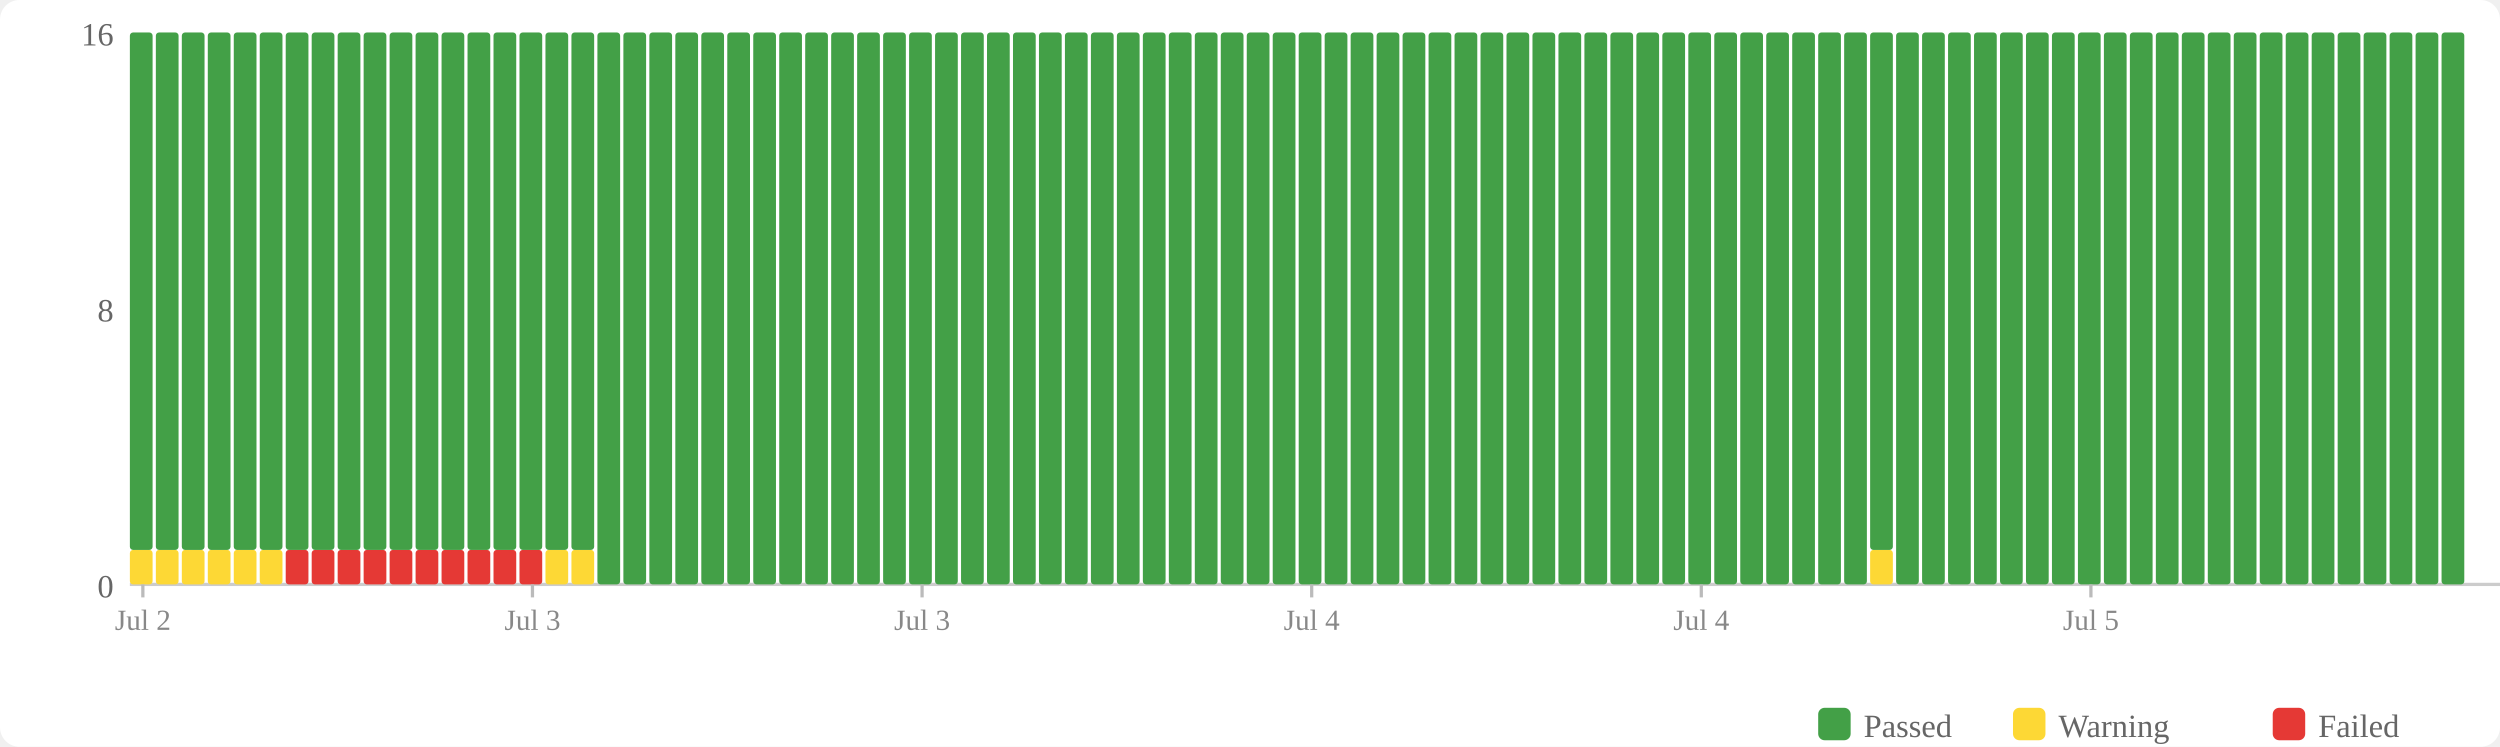
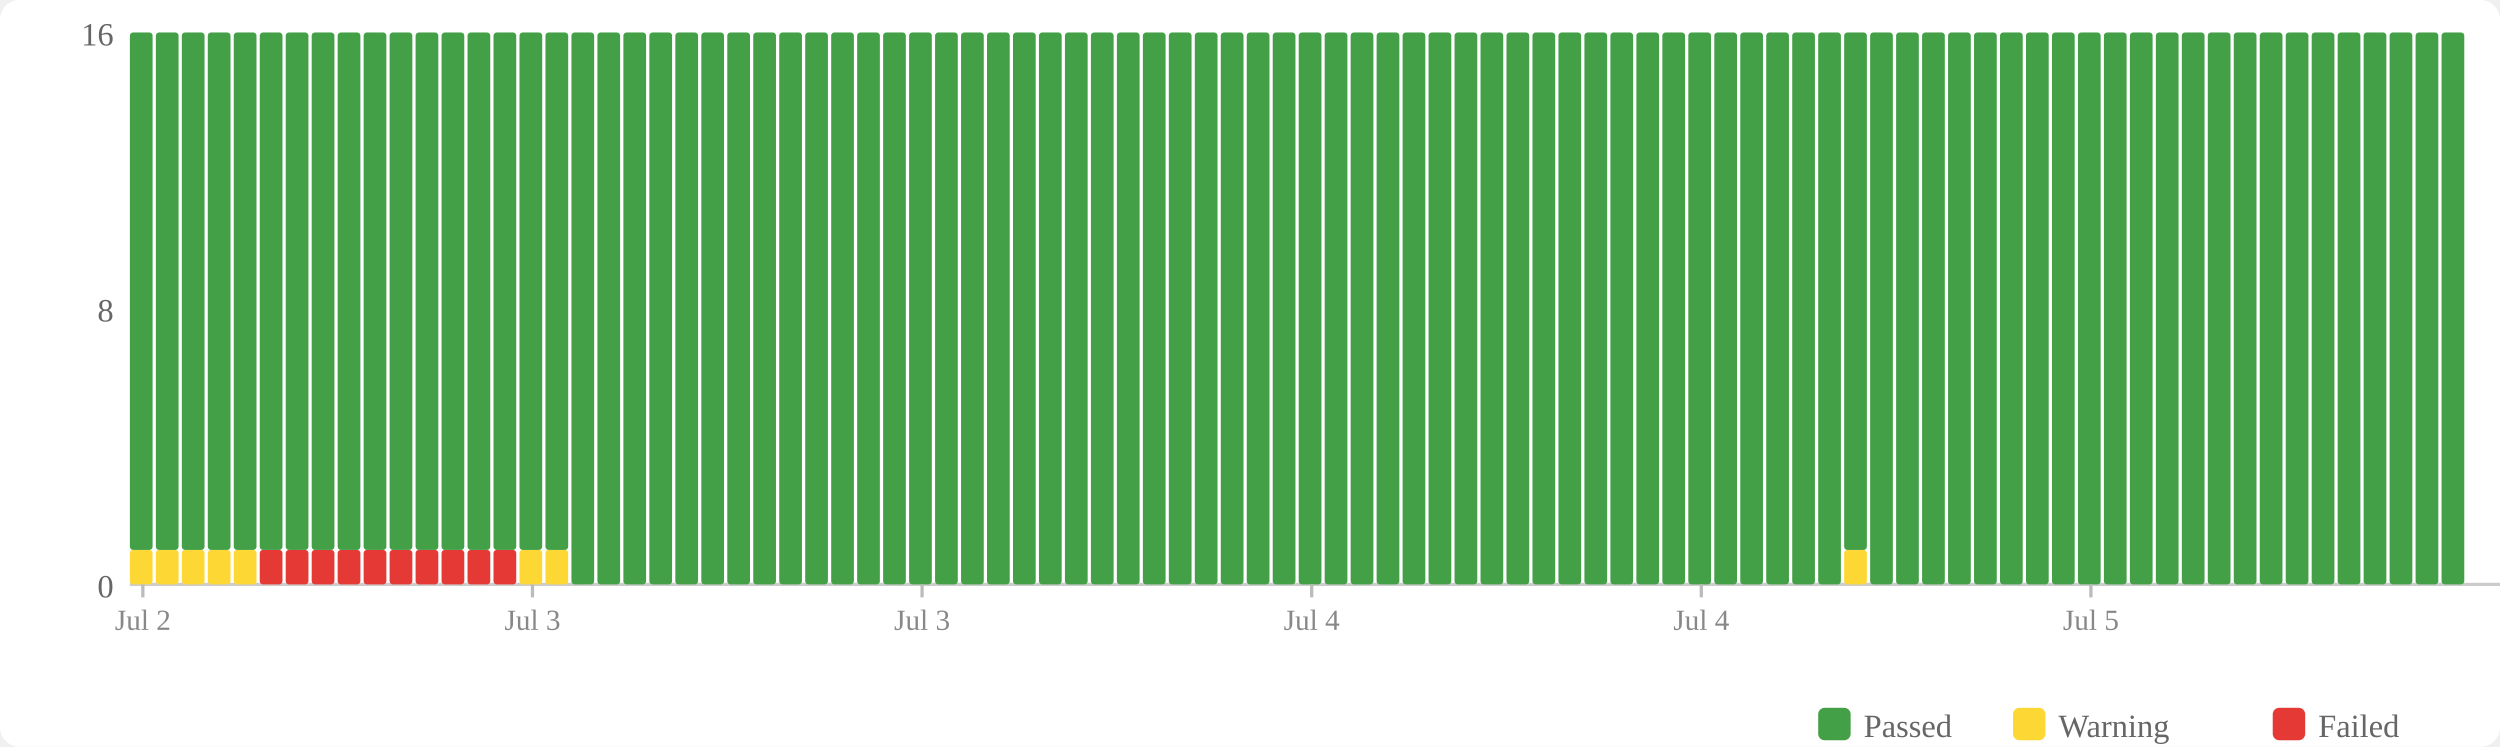
<svg xmlns="http://www.w3.org/2000/svg" width="770" height="230" viewBox="0 0 770 230">
  <rect width="770" height="230" fill="#fff" rx="6" />
  <rect x="560" y="218" width="10" height="10" fill="#43a047" rx="2" />
  <text x="574" y="227" font-size="10" fill="#666">Passed</text>
  <rect x="620" y="218" width="10" height="10" fill="#fdd835" rx="2" />
  <text x="634" y="227" font-size="10" fill="#666">Warning</text>
  <rect x="700" y="218" width="10" height="10" fill="#e53935" rx="2" />
  <text x="714" y="227" font-size="10" fill="#666">Failed</text>
  <text x="35" y="184" text-anchor="end" font-size="10" fill="#666">0</text>
  <text x="35" y="99" text-anchor="end" font-size="10" fill="#666">8</text>
  <text x="35" y="14" text-anchor="end" font-size="10" fill="#666">16</text>
  <line x1="40" y1="180" x2="770" y2="180" stroke="#ccc" stroke-width="1" />
  <rect x="40" y="169.375" width="7" height="10.625" fill="#fdd835" rx="1" />
  <rect x="40" y="10" width="7" height="159.375" fill="#43a047" rx="1" />
  <rect x="48" y="169.375" width="7" height="10.625" fill="#fdd835" rx="1" />
  <rect x="48" y="10" width="7" height="159.375" fill="#43a047" rx="1" />
  <rect x="56" y="169.375" width="7" height="10.625" fill="#fdd835" rx="1" />
  <rect x="56" y="10" width="7" height="159.375" fill="#43a047" rx="1" />
  <rect x="64" y="169.375" width="7" height="10.625" fill="#fdd835" rx="1" />
  <rect x="64" y="10" width="7" height="159.375" fill="#43a047" rx="1" />
  <rect x="72" y="169.375" width="7" height="10.625" fill="#fdd835" rx="1" />
  <rect x="72" y="10" width="7" height="159.375" fill="#43a047" rx="1" />
-   <rect x="80" y="169.375" width="7" height="10.625" fill="#fdd835" rx="1" />
+   <rect x="80" y="169.375" width="7" height="10.625" fill="#e53935" rx="1" />
  <rect x="80" y="10" width="7" height="159.375" fill="#43a047" rx="1" />
  <rect x="88" y="169.375" width="7" height="10.625" fill="#e53935" rx="1" />
  <rect x="88" y="10" width="7" height="159.375" fill="#43a047" rx="1" />
  <rect x="96" y="169.375" width="7" height="10.625" fill="#e53935" rx="1" />
  <rect x="96" y="10" width="7" height="159.375" fill="#43a047" rx="1" />
  <rect x="104" y="169.375" width="7" height="10.625" fill="#e53935" rx="1" />
  <rect x="104" y="10" width="7" height="159.375" fill="#43a047" rx="1" />
  <rect x="112" y="169.375" width="7" height="10.625" fill="#e53935" rx="1" />
  <rect x="112" y="10" width="7" height="159.375" fill="#43a047" rx="1" />
  <rect x="120" y="169.375" width="7" height="10.625" fill="#e53935" rx="1" />
  <rect x="120" y="10" width="7" height="159.375" fill="#43a047" rx="1" />
  <rect x="128" y="169.375" width="7" height="10.625" fill="#e53935" rx="1" />
  <rect x="128" y="10" width="7" height="159.375" fill="#43a047" rx="1" />
  <rect x="136" y="169.375" width="7" height="10.625" fill="#e53935" rx="1" />
  <rect x="136" y="10" width="7" height="159.375" fill="#43a047" rx="1" />
  <rect x="144" y="169.375" width="7" height="10.625" fill="#e53935" rx="1" />
  <rect x="144" y="10" width="7" height="159.375" fill="#43a047" rx="1" />
  <rect x="152" y="169.375" width="7" height="10.625" fill="#e53935" rx="1" />
  <rect x="152" y="10" width="7" height="159.375" fill="#43a047" rx="1" />
-   <rect x="160" y="169.375" width="7" height="10.625" fill="#e53935" rx="1" />
+   <rect x="160" y="169.375" width="7" height="10.625" fill="#fdd835" rx="1" />
  <rect x="160" y="10" width="7" height="159.375" fill="#43a047" rx="1" />
  <rect x="168" y="169.375" width="7" height="10.625" fill="#fdd835" rx="1" />
  <rect x="168" y="10" width="7" height="159.375" fill="#43a047" rx="1" />
-   <rect x="176" y="169.375" width="7" height="10.625" fill="#fdd835" rx="1" />
-   <rect x="176" y="10" width="7" height="159.375" fill="#43a047" rx="1" />
+   <rect x="176" y="10" width="7" height="170" fill="#43a047" rx="1" />
  <rect x="184" y="10" width="7" height="170" fill="#43a047" rx="1" />
  <rect x="192" y="10" width="7" height="170" fill="#43a047" rx="1" />
  <rect x="200" y="10" width="7" height="170" fill="#43a047" rx="1" />
  <rect x="208" y="10" width="7" height="170" fill="#43a047" rx="1" />
  <rect x="216" y="10" width="7" height="170" fill="#43a047" rx="1" />
  <rect x="224" y="10" width="7" height="170" fill="#43a047" rx="1" />
  <rect x="232" y="10" width="7" height="170" fill="#43a047" rx="1" />
  <rect x="240" y="10" width="7" height="170" fill="#43a047" rx="1" />
  <rect x="248" y="10" width="7" height="170" fill="#43a047" rx="1" />
  <rect x="256" y="10" width="7" height="170" fill="#43a047" rx="1" />
  <rect x="264" y="10" width="7" height="170" fill="#43a047" rx="1" />
  <rect x="272" y="10" width="7" height="170" fill="#43a047" rx="1" />
  <rect x="280" y="10" width="7" height="170" fill="#43a047" rx="1" />
  <rect x="288" y="10" width="7" height="170" fill="#43a047" rx="1" />
  <rect x="296" y="10" width="7" height="170" fill="#43a047" rx="1" />
  <rect x="304" y="10" width="7" height="170" fill="#43a047" rx="1" />
  <rect x="312" y="10" width="7" height="170" fill="#43a047" rx="1" />
  <rect x="320" y="10" width="7" height="170" fill="#43a047" rx="1" />
  <rect x="328" y="10" width="7" height="170" fill="#43a047" rx="1" />
  <rect x="336" y="10" width="7" height="170" fill="#43a047" rx="1" />
  <rect x="344" y="10" width="7" height="170" fill="#43a047" rx="1" />
  <rect x="352" y="10" width="7" height="170" fill="#43a047" rx="1" />
  <rect x="360" y="10" width="7" height="170" fill="#43a047" rx="1" />
  <rect x="368" y="10" width="7" height="170" fill="#43a047" rx="1" />
  <rect x="376" y="10" width="7" height="170" fill="#43a047" rx="1" />
  <rect x="384" y="10" width="7" height="170" fill="#43a047" rx="1" />
  <rect x="392" y="10" width="7" height="170" fill="#43a047" rx="1" />
  <rect x="400" y="10" width="7" height="170" fill="#43a047" rx="1" />
  <rect x="408" y="10" width="7" height="170" fill="#43a047" rx="1" />
  <rect x="416" y="10" width="7" height="170" fill="#43a047" rx="1" />
  <rect x="424" y="10" width="7" height="170" fill="#43a047" rx="1" />
  <rect x="432" y="10" width="7" height="170" fill="#43a047" rx="1" />
  <rect x="440" y="10" width="7" height="170" fill="#43a047" rx="1" />
  <rect x="448" y="10" width="7" height="170" fill="#43a047" rx="1" />
  <rect x="456" y="10" width="7" height="170" fill="#43a047" rx="1" />
  <rect x="464" y="10" width="7" height="170" fill="#43a047" rx="1" />
  <rect x="472" y="10" width="7" height="170" fill="#43a047" rx="1" />
  <rect x="480" y="10" width="7" height="170" fill="#43a047" rx="1" />
  <rect x="488" y="10" width="7" height="170" fill="#43a047" rx="1" />
  <rect x="496" y="10" width="7" height="170" fill="#43a047" rx="1" />
  <rect x="504" y="10" width="7" height="170" fill="#43a047" rx="1" />
  <rect x="512" y="10" width="7" height="170" fill="#43a047" rx="1" />
  <rect x="520" y="10" width="7" height="170" fill="#43a047" rx="1" />
  <rect x="528" y="10" width="7" height="170" fill="#43a047" rx="1" />
  <rect x="536" y="10" width="7" height="170" fill="#43a047" rx="1" />
  <rect x="544" y="10" width="7" height="170" fill="#43a047" rx="1" />
  <rect x="552" y="10" width="7" height="170" fill="#43a047" rx="1" />
  <rect x="560" y="10" width="7" height="170" fill="#43a047" rx="1" />
-   <rect x="568" y="10" width="7" height="170" fill="#43a047" rx="1" />
-   <rect x="576" y="169.375" width="7" height="10.625" fill="#fdd835" rx="1" />
-   <rect x="576" y="10" width="7" height="159.375" fill="#43a047" rx="1" />
+   <rect x="568" y="169.375" width="7" height="10.625" fill="#fdd835" rx="1" />
+   <rect x="568" y="10" width="7" height="159.375" fill="#43a047" rx="1" />
+   <rect x="576" y="10" width="7" height="170" fill="#43a047" rx="1" />
  <rect x="584" y="10" width="7" height="170" fill="#43a047" rx="1" />
  <rect x="592" y="10" width="7" height="170" fill="#43a047" rx="1" />
  <rect x="600" y="10" width="7" height="170" fill="#43a047" rx="1" />
  <rect x="608" y="10" width="7" height="170" fill="#43a047" rx="1" />
  <rect x="616" y="10" width="7" height="170" fill="#43a047" rx="1" />
  <rect x="624" y="10" width="7" height="170" fill="#43a047" rx="1" />
  <rect x="632" y="10" width="7" height="170" fill="#43a047" rx="1" />
  <rect x="640" y="10" width="7" height="170" fill="#43a047" rx="1" />
  <rect x="648" y="10" width="7" height="170" fill="#43a047" rx="1" />
  <rect x="656" y="10" width="7" height="170" fill="#43a047" rx="1" />
  <rect x="664" y="10" width="7" height="170" fill="#43a047" rx="1" />
  <rect x="672" y="10" width="7" height="170" fill="#43a047" rx="1" />
  <rect x="680" y="10" width="7" height="170" fill="#43a047" rx="1" />
  <rect x="688" y="10" width="7" height="170" fill="#43a047" rx="1" />
  <rect x="696" y="10" width="7" height="170" fill="#43a047" rx="1" />
  <rect x="704" y="10" width="7" height="170" fill="#43a047" rx="1" />
  <rect x="712" y="10" width="7" height="170" fill="#43a047" rx="1" />
  <rect x="720" y="10" width="7" height="170" fill="#43a047" rx="1" />
  <rect x="728" y="10" width="7" height="170" fill="#43a047" rx="1" />
  <rect x="736" y="10" width="7" height="170" fill="#43a047" rx="1" />
  <rect x="744" y="10" width="7" height="170" fill="#43a047" rx="1" />
  <rect x="752" y="10" width="7" height="170" fill="#43a047" rx="1" />
  <line x1="44.0" y1="180" x2="44.0" y2="184" stroke="#bbb" stroke-width="1" />
  <text x="44.0" y="194" text-anchor="middle" font-size="9" fill="#888">Jul 2</text>
  <line x1="164.0" y1="180" x2="164.0" y2="184" stroke="#bbb" stroke-width="1" />
  <text x="164.0" y="194" text-anchor="middle" font-size="9" fill="#888">Jul 3</text>
  <line x1="284.0" y1="180" x2="284.0" y2="184" stroke="#bbb" stroke-width="1" />
  <text x="284.0" y="194" text-anchor="middle" font-size="9" fill="#888">Jul 3</text>
  <line x1="404.0" y1="180" x2="404.0" y2="184" stroke="#bbb" stroke-width="1" />
  <text x="404.0" y="194" text-anchor="middle" font-size="9" fill="#888">Jul 4</text>
  <line x1="524.0" y1="180" x2="524.0" y2="184" stroke="#bbb" stroke-width="1" />
  <text x="524.0" y="194" text-anchor="middle" font-size="9" fill="#888">Jul 4</text>
  <line x1="644.0" y1="180" x2="644.0" y2="184" stroke="#bbb" stroke-width="1" />
  <text x="644.0" y="194" text-anchor="middle" font-size="9" fill="#888">Jul 5</text>
</svg>
